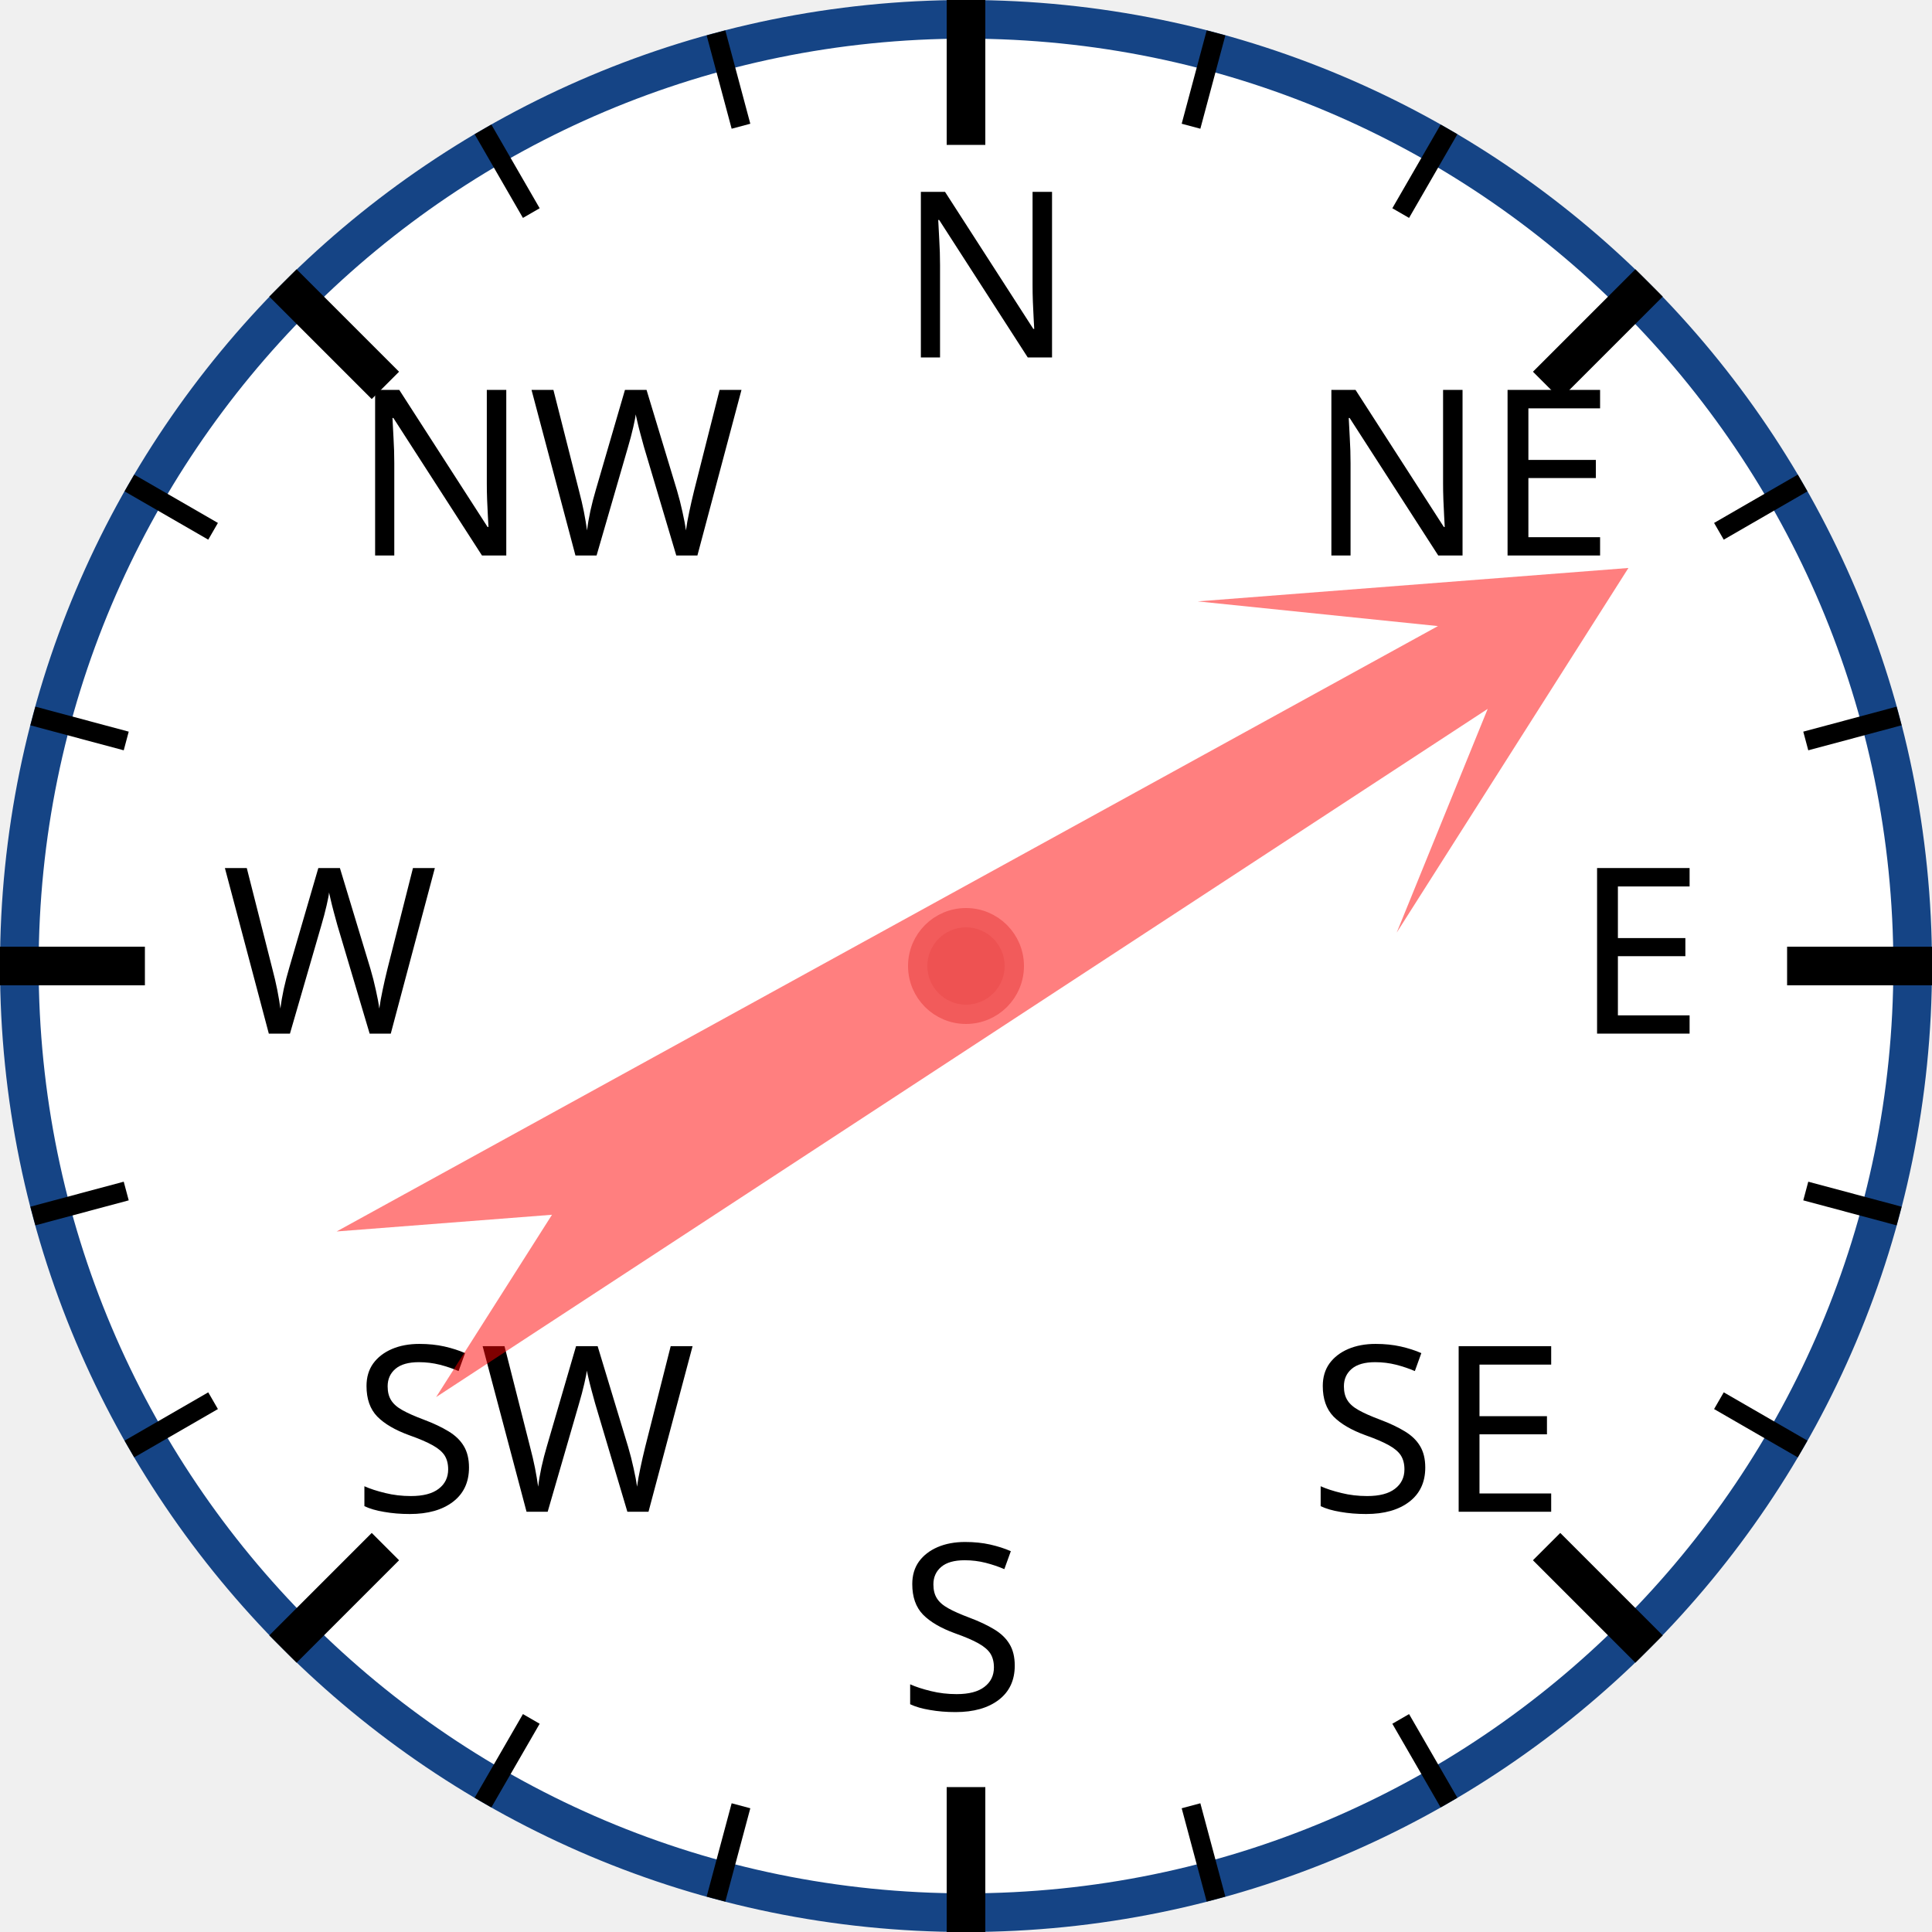
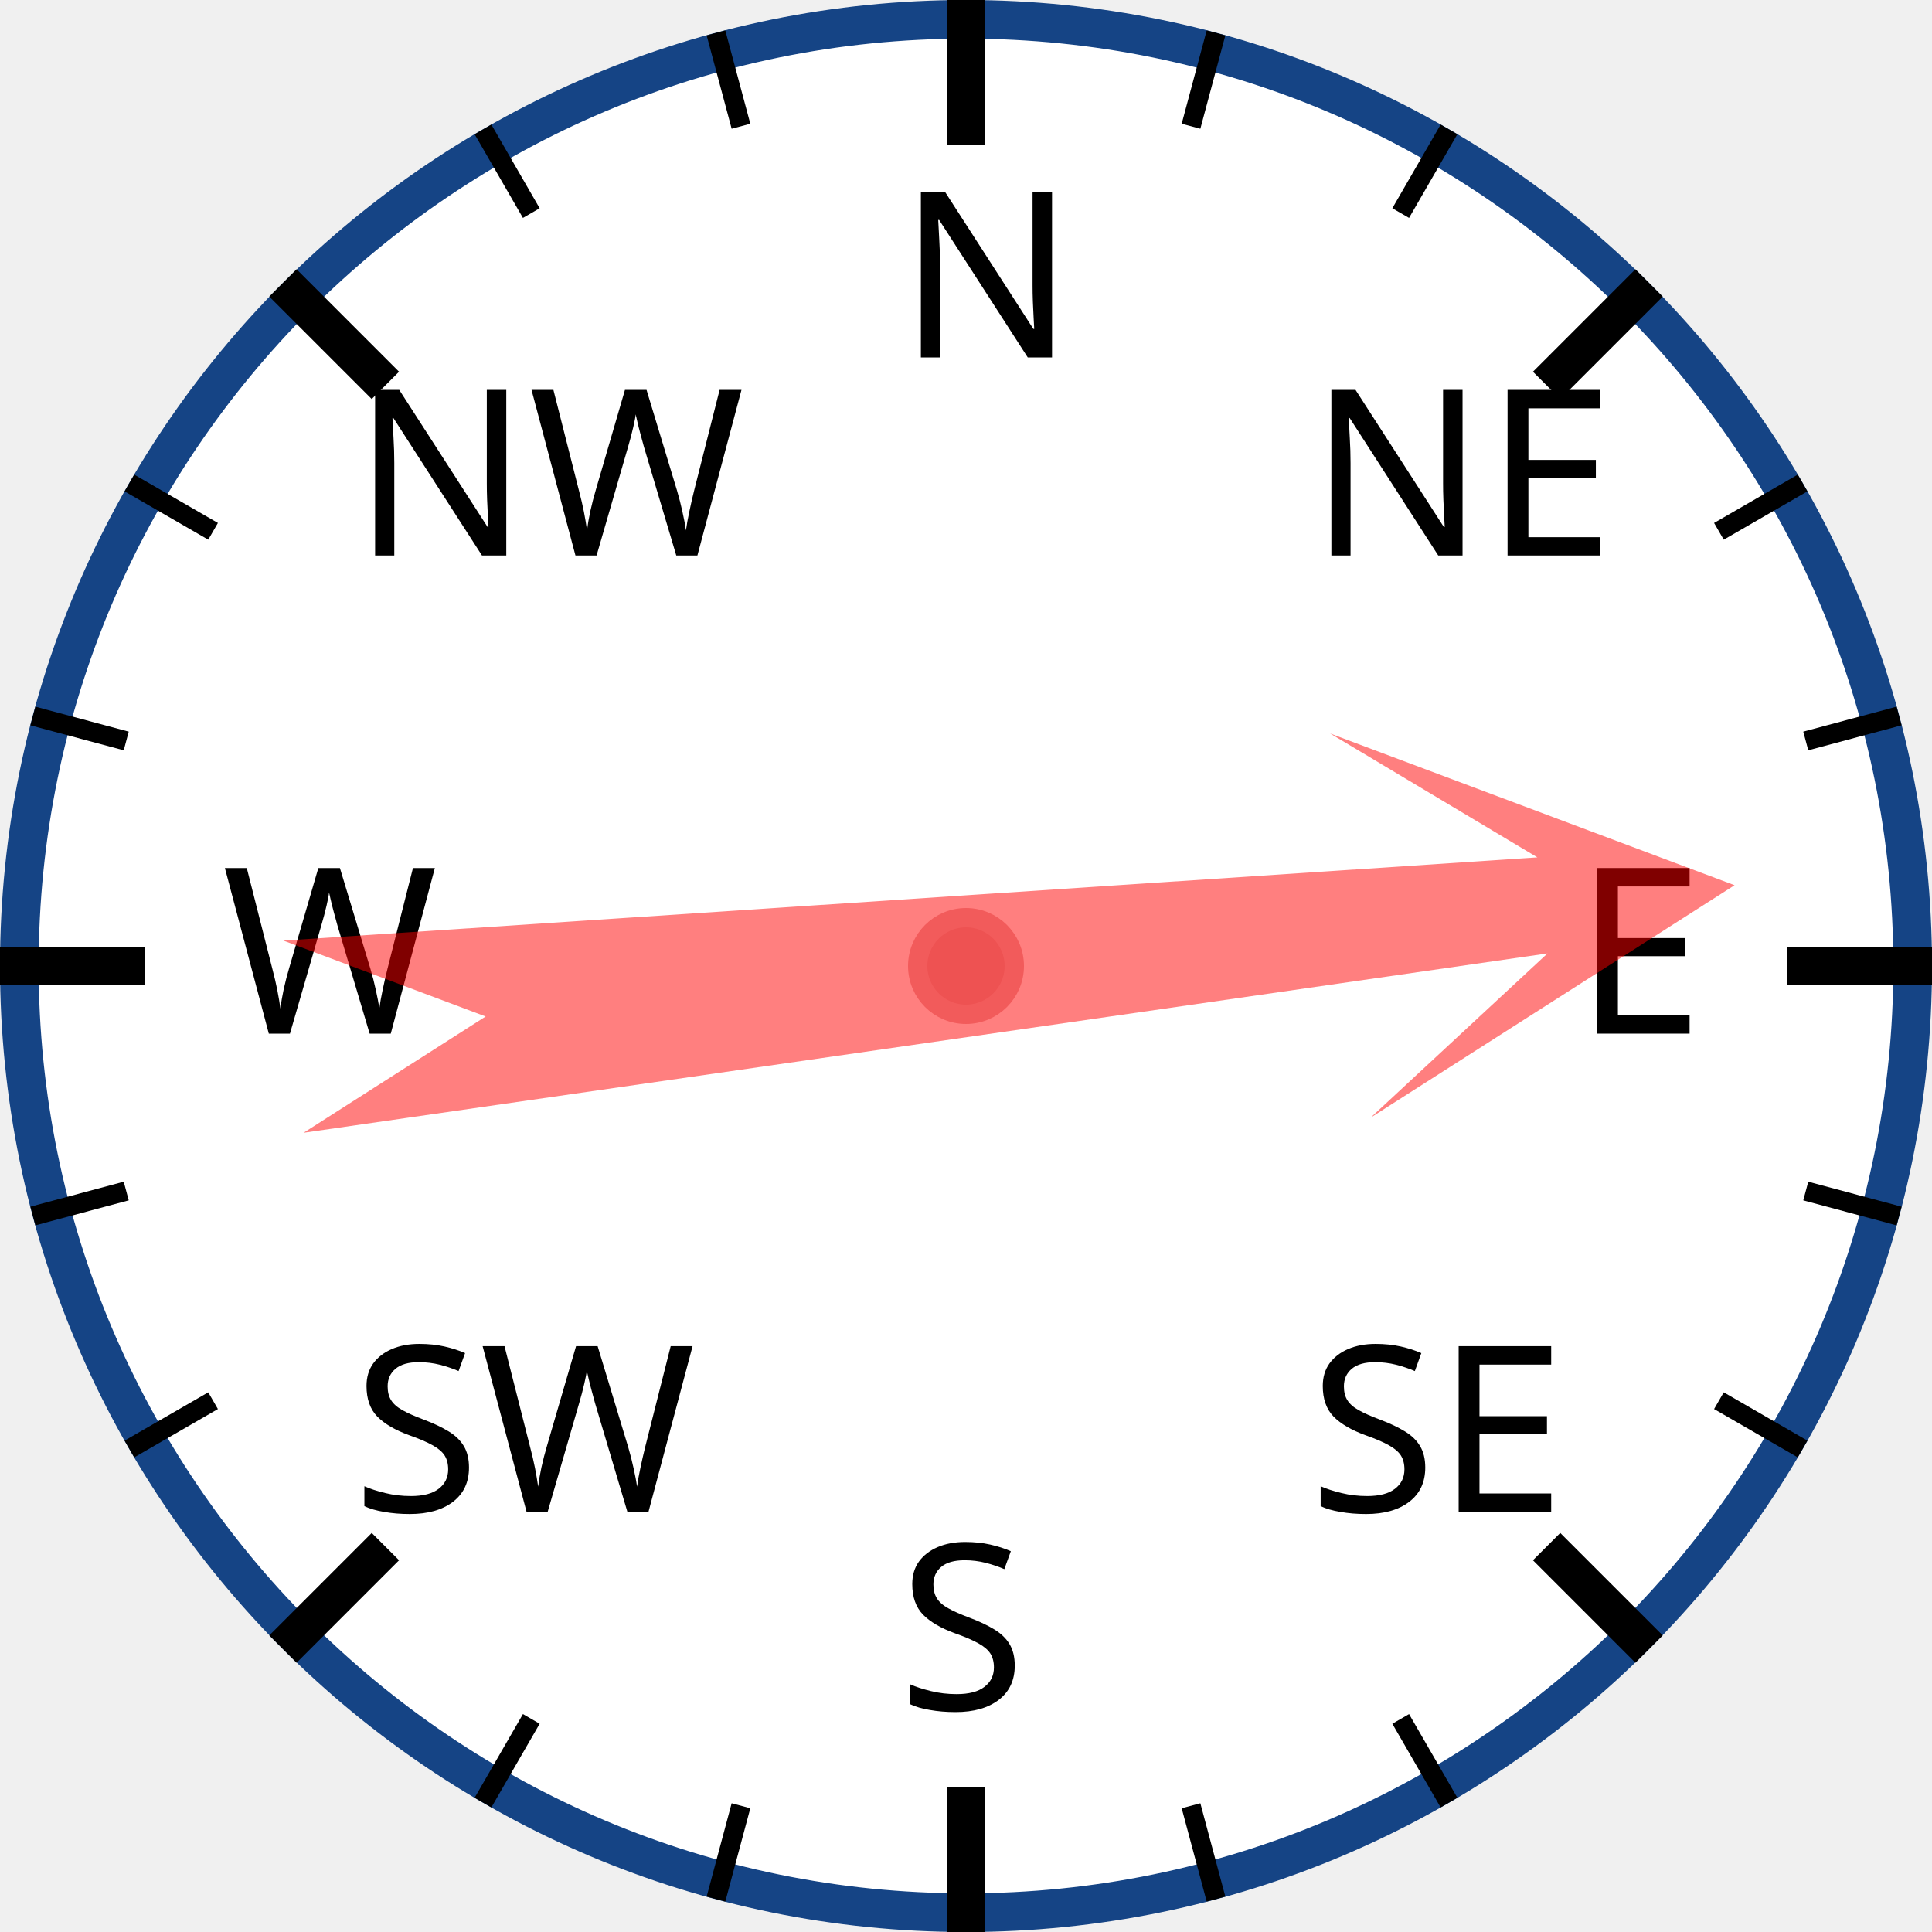
<svg xmlns="http://www.w3.org/2000/svg" width="120px" height="120px" viewBox="0 0 200 200">
  <circle cx="100" cy="100" r="98" style="fill: white; stroke: #154485; stroke-width: 4;" />
  <text x="93.0" y="37.0" style="font-family: sans-serif; font-size: 18pt;">N</text>
  <line x1="100.0" y1="0.0" x2="100.0" y2="15.0" style="stroke: black; stroke-width: 4;" />
  <line x1="74.118" y1="3.407" x2="76.706" y2="13.067" style="stroke: black; stroke-width: 2;" />
  <line x1="50" y1="13.397" x2="55" y2="22.058" style="stroke: black; stroke-width: 2;" />
  <text x="36.503" y="57.503" style="font-family: sans-serif; font-size: 18pt;">NW</text>
  <line x1="29.289" y1="29.289" x2="39.896" y2="39.896" style="stroke: black; stroke-width: 4;" />
  <line x1="13.397" y1="50" x2="22.058" y2="55" style="stroke: black; stroke-width: 2;" />
  <line x1="3.407" y1="74.118" x2="13.067" y2="76.706" style="stroke: black; stroke-width: 2;" />
  <text x="23.0" y="107.0" style="font-family: sans-serif; font-size: 18pt;">W</text>
  <line x1="0.0" y1="100.0" x2="15.0" y2="100.0" style="stroke: black; stroke-width: 4;" />
  <line x1="3.407" y1="125.882" x2="13.067" y2="123.294" style="stroke: black; stroke-width: 2;" />
  <line x1="13.397" y1="150" x2="22.058" y2="145" style="stroke: black; stroke-width: 2;" />
  <text x="36.503" y="156.497" style="font-family: sans-serif; font-size: 18pt;">SW</text>
  <line x1="29.289" y1="170.711" x2="39.896" y2="160.104" style="stroke: black; stroke-width: 4;" />
  <line x1="50" y1="186.603" x2="55" y2="177.942" style="stroke: black; stroke-width: 2;" />
  <line x1="74.118" y1="196.593" x2="76.706" y2="186.933" style="stroke: black; stroke-width: 2;" />
  <text x="93" y="177.0" style="font-family: sans-serif; font-size: 18pt;">S</text>
  <line x1="100" y1="200.0" x2="100" y2="185.0" style="stroke: black; stroke-width: 4;" />
  <line x1="125.882" y1="196.593" x2="123.294" y2="186.933" style="stroke: black; stroke-width: 2;" />
  <line x1="150.0" y1="186.603" x2="145.0" y2="177.942" style="stroke: black; stroke-width: 2;" />
  <text x="135.497" y="156.497" style="font-family: sans-serif; font-size: 18pt;">SE</text>
  <line x1="170.711" y1="170.711" x2="160.104" y2="160.104" style="stroke: black; stroke-width: 4;" />
  <line x1="186.603" y1="150" x2="177.942" y2="145" style="stroke: black; stroke-width: 2;" />
  <line x1="196.593" y1="125.882" x2="186.933" y2="123.294" style="stroke: black; stroke-width: 2;" />
  <text x="163.0" y="107" style="font-family: sans-serif; font-size: 18pt;">E</text>
  <line x1="200.0" y1="100" x2="185.0" y2="100" style="stroke: black; stroke-width: 4;" />
  <line x1="196.593" y1="74.118" x2="186.933" y2="76.706" style="stroke: black; stroke-width: 2;" />
  <line x1="186.603" y1="50" x2="177.942" y2="55" style="stroke: black; stroke-width: 2;" />
  <text x="135.497" y="57.503" style="font-family: sans-serif; font-size: 18pt;">NE</text>
  <line x1="170.711" y1="29.289" x2="160.104" y2="39.896" style="stroke: black; stroke-width: 4;" />
  <line x1="150" y1="13.397" x2="145" y2="22.058" style="stroke: black; stroke-width: 2;" />
  <line x1="125.882" y1="3.407" x2="123.294" y2="13.067" style="stroke: black; stroke-width: 2;" />
-   <polygon points="100 20 120 60 105 40 110 170 100 150 90 170 95 40 80 60" style="fill: red; fill-opacity: 0.5;" transform="rotate(59,100,100)" />
+   <polygon points="100 20 120 60 105 40 110 170 100 150 90 170 95 40 80 60" style="fill: red; fill-opacity: 0.5;" transform="rotate(84,100,100)" />
  <circle cx="100" cy="100" r="5" style="fill: #EE5252; stroke: #F25B5B; stroke-width: 2;" />
</svg>
